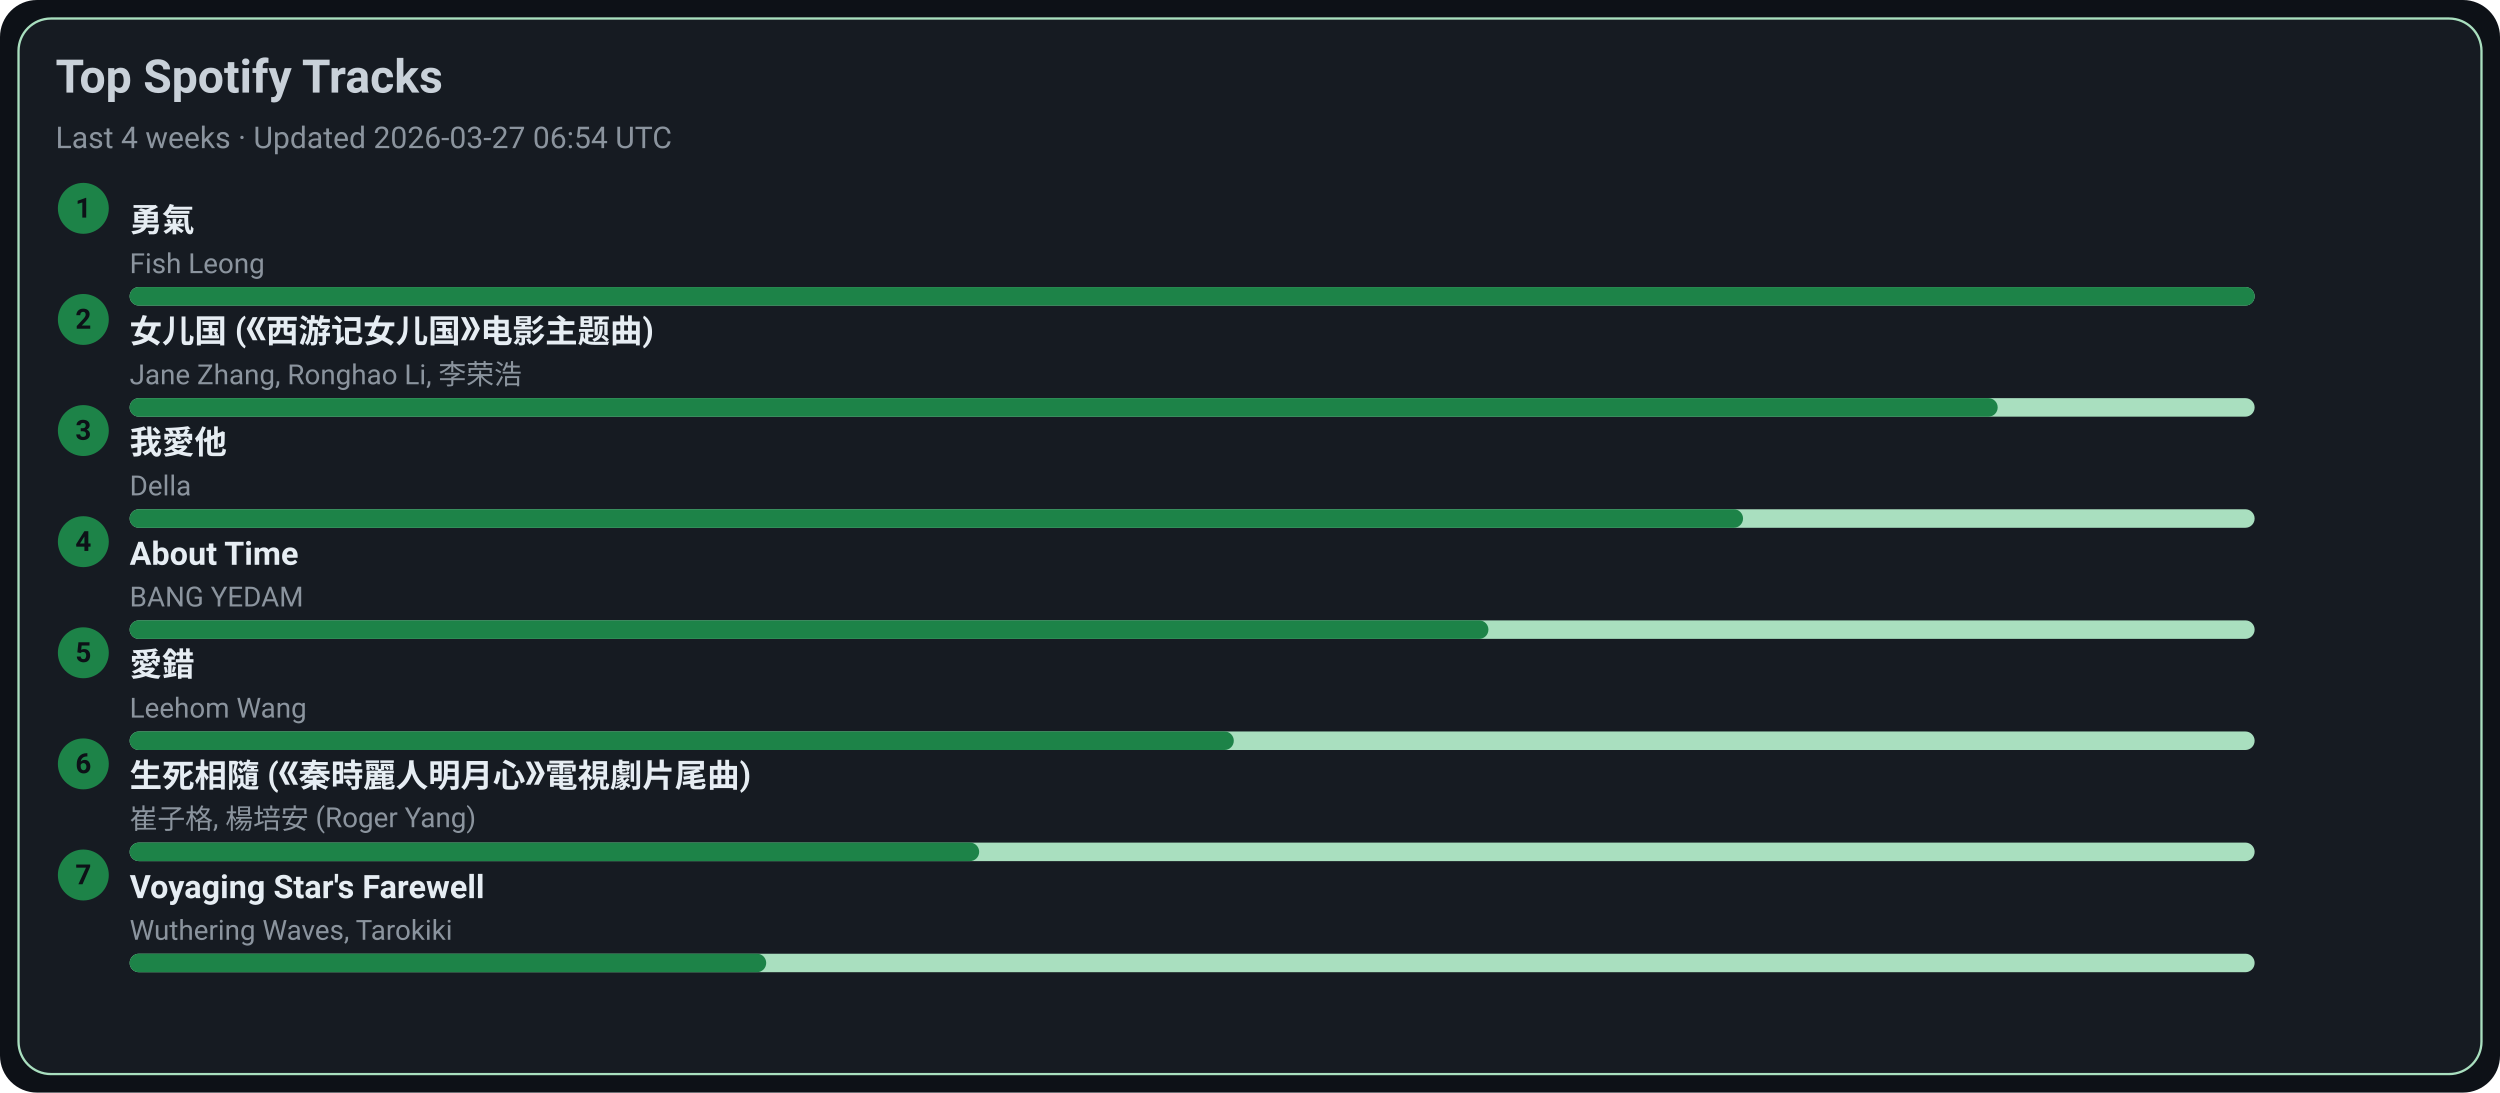
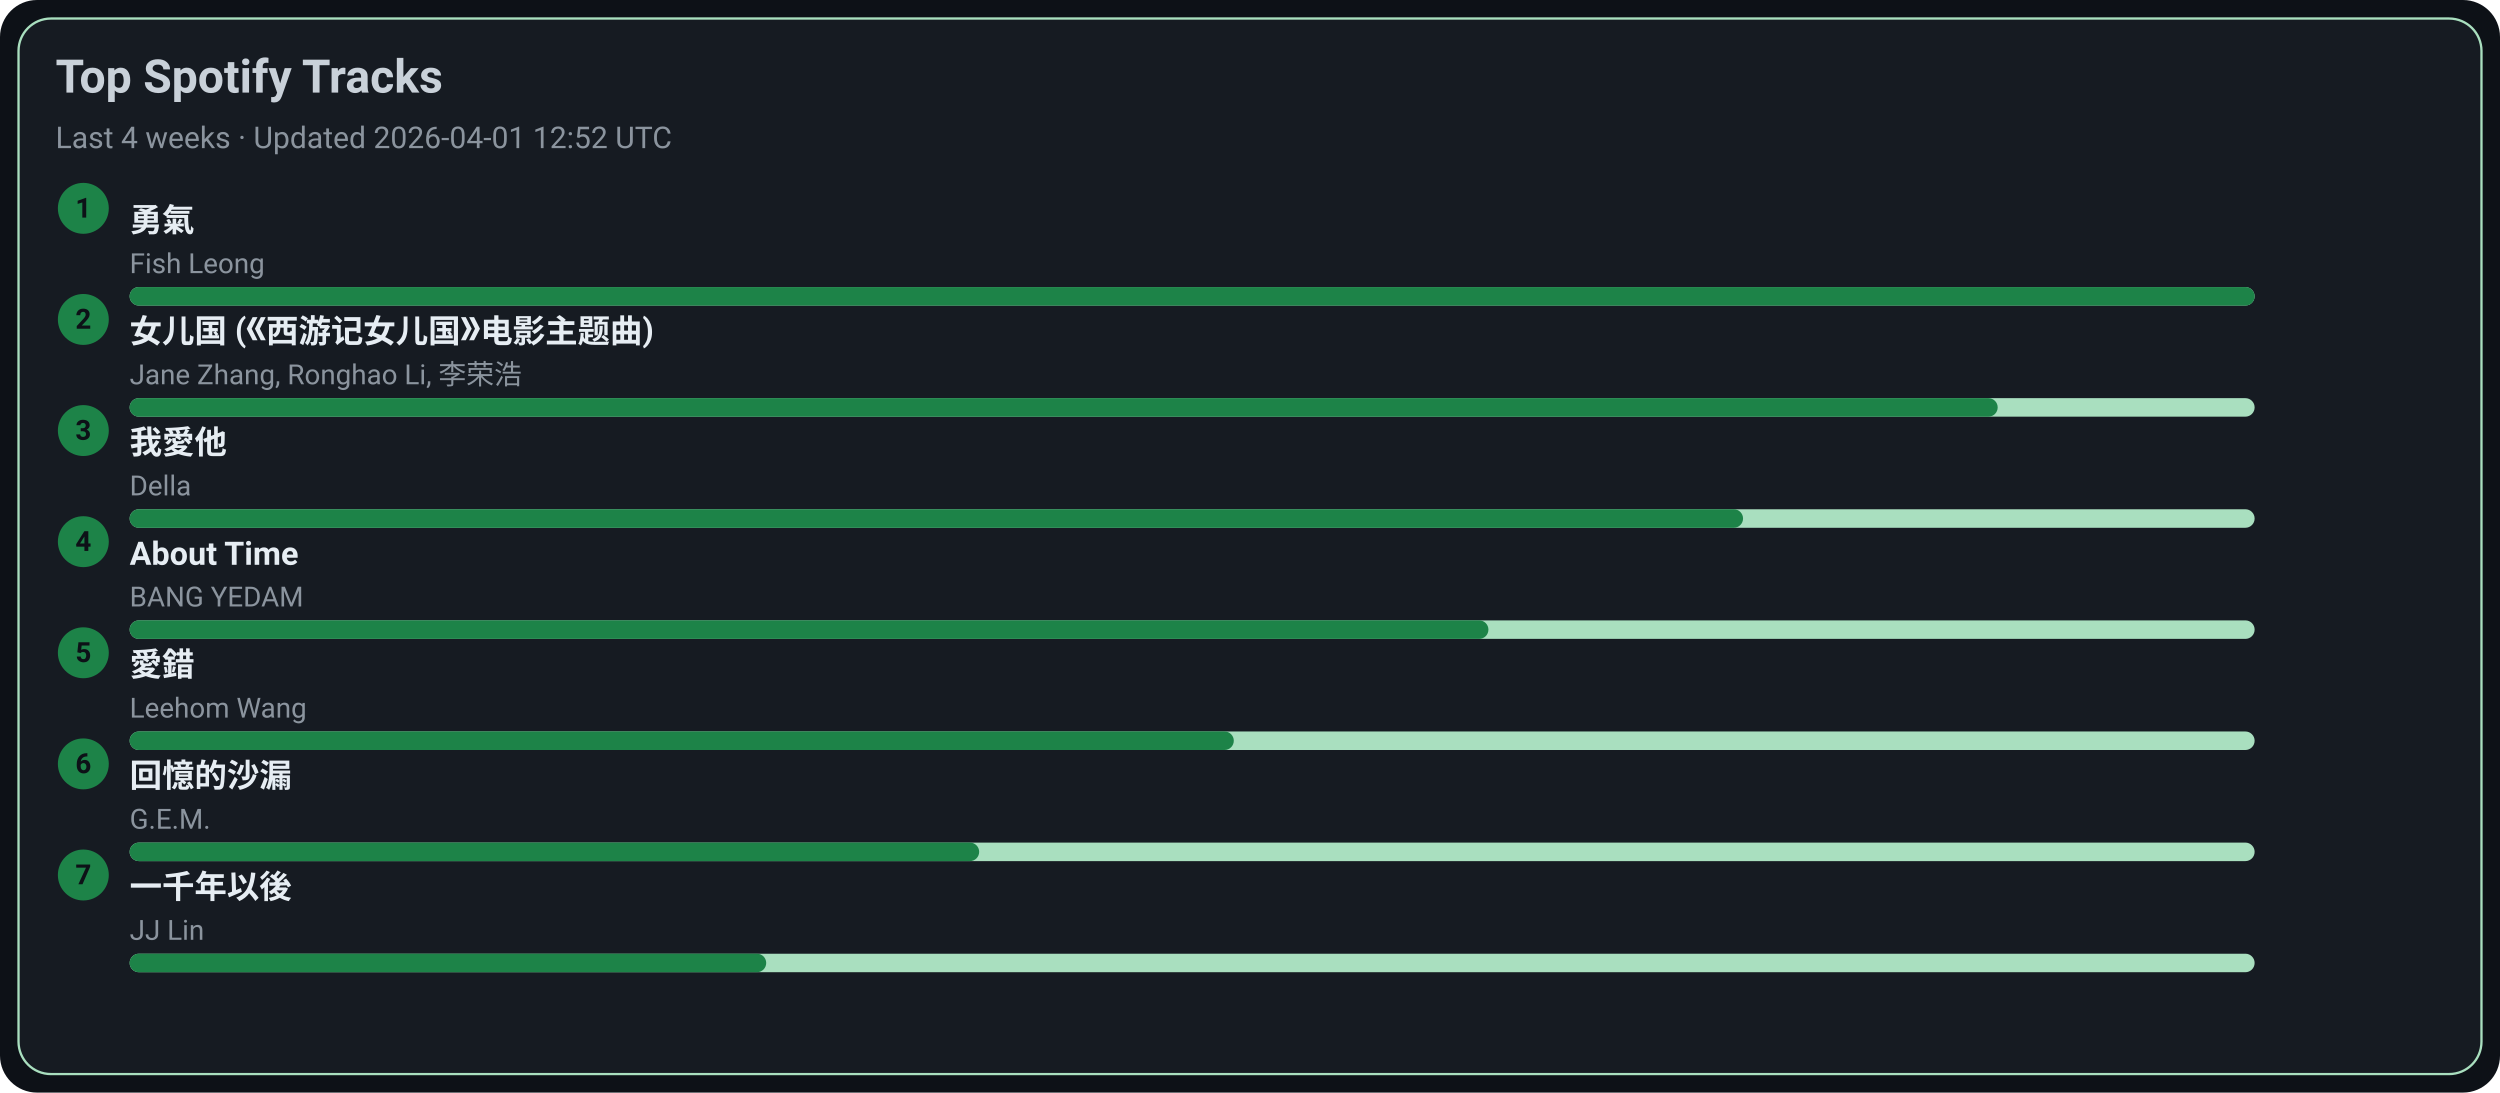
<svg xmlns="http://www.w3.org/2000/svg" width="1080" height="472" viewBox="0 0 1080 472">
  <style>text{font-family:-apple-system,BlinkMacSystemFont,Segoe UI,Roboto,Ubuntu,Helvetica Neue,Arial,Noto Sans,sans-serif}</style>
  <rect width="1080" height="472" rx="16" fill="#0d1117" />
  <rect x="8" y="8" width="1064" height="456" rx="14" fill="#161b22" stroke="#A9DFBF" />
  <text x="24" y="40" font-size="20" fill="#c9d1d9" font-weight="600">Top Spotify Tracks</text>
-   <text x="24" y="64" font-size="13" fill="#8b949e">Last 4 weeks · Updated 2026-03-27 06:54 UTC</text>
+   <text x="24" y="64" font-size="13" fill="#8b949e">Last 4 weeks · Updated 2026-04-01 12:52 UTC</text>
  <circle cx="36" cy="90" r="11" fill="#1D8348" />
  <text x="36" y="94" text-anchor="middle" font-size="12" fill="#0d1117" font-weight="700">1</text>
  <a href="https://open.spotify.com/track/1SNF1IdMuKPDhw9HTrdcvM" target="_blank" rel="noopener noreferrer">
    <text x="56" y="100" font-size="14" fill="#e6edf3" font-weight="600">勇氣</text>
  </a>
  <text x="56" y="118" font-size="12" fill="#8b949e">Fish Leong</text>
  <rect x="56" y="124" width="918" height="8" rx="4" fill="#A9DFBF" />
  <rect x="56" y="124" width="918" height="8" rx="4" fill="#1D8348" />
  <circle cx="36" cy="138" r="11" fill="#1D8348" />
  <text x="36" y="142" text-anchor="middle" font-size="12" fill="#0d1117" font-weight="700">2</text>
  <a href="https://open.spotify.com/track/5vfCdwOheQGcrR91ATpL2k" target="_blank" rel="noopener noreferrer">
    <text x="56" y="148" font-size="14" fill="#e6edf3" font-weight="600">女儿国 (《西游记女儿国》电影主题曲)</text>
  </a>
  <text x="56" y="166" font-size="12" fill="#8b949e">Jane Zhang, Ronghao Li, 李荣浩</text>
  <rect x="56" y="172" width="918" height="8" rx="4" fill="#A9DFBF" />
  <rect x="56" y="172" width="807" height="8" rx="4" fill="#1D8348" />
  <circle cx="36" cy="186" r="11" fill="#1D8348" />
  <text x="36" y="190" text-anchor="middle" font-size="12" fill="#0d1117" font-weight="700">3</text>
  <a href="https://open.spotify.com/track/2qOitAAyMgHOs0cMilqf8k" target="_blank" rel="noopener noreferrer">
    <text x="56" y="196" font-size="14" fill="#e6edf3" font-weight="600">我愛他</text>
  </a>
  <text x="56" y="214" font-size="12" fill="#8b949e">Della</text>
  <rect x="56" y="220" width="918" height="8" rx="4" fill="#A9DFBF" />
  <rect x="56" y="220" width="697" height="8" rx="4" fill="#1D8348" />
  <circle cx="36" cy="234" r="11" fill="#1D8348" />
  <text x="36" y="238" text-anchor="middle" font-size="12" fill="#0d1117" font-weight="700">4</text>
  <a href="https://open.spotify.com/track/7rsNstm9iwgjGVB1d4vWpf" target="_blank" rel="noopener noreferrer">
    <text x="56" y="244" font-size="14" fill="#e6edf3" font-weight="600">About Time</text>
  </a>
  <text x="56" y="262" font-size="12" fill="#8b949e">BANG YEDAM</text>
  <rect x="56" y="268" width="918" height="8" rx="4" fill="#A9DFBF" />
  <rect x="56" y="268" width="587" height="8" rx="4" fill="#1D8348" />
  <circle cx="36" cy="282" r="11" fill="#1D8348" />
  <text x="36" y="286" text-anchor="middle" font-size="12" fill="#0d1117" font-weight="700">5</text>
  <a href="https://open.spotify.com/track/4vdX5mQE0oXkflFqsqQkUP" target="_blank" rel="noopener noreferrer">
    <text x="56" y="292" font-size="14" fill="#e6edf3" font-weight="600">愛錯</text>
  </a>
  <text x="56" y="310" font-size="12" fill="#8b949e">Leehom Wang</text>
  <rect x="56" y="316" width="918" height="8" rx="4" fill="#A9DFBF" />
  <rect x="56" y="316" width="477" height="8" rx="4" fill="#1D8348" />
  <circle cx="36" cy="330" r="11" fill="#1D8348" />
  <text x="36" y="334" text-anchor="middle" font-size="12" fill="#0d1117" font-weight="700">6</text>
-   <a href="https://open.spotify.com/track/6qiDtcYiZOQ4HRuC8U55EM" target="_blank" rel="noopener noreferrer">
-     <text x="56" y="340" font-size="14" fill="#e6edf3" font-weight="600">生死相隨 (《秦時麗人明月心》電視劇片尾曲)</text>
+   <a href="https://open.spotify.com/track/7LCznX3ZIHiOmNTr0RVQnc" target="_blank" rel="noopener noreferrer">
+     <text x="56" y="340" font-size="14" fill="#e6edf3" font-weight="600">回憶的沙漏</text>
  </a>
-   <text x="56" y="358" font-size="12" fill="#8b949e">崔子格, 楊培安 (Roger Yang)</text>
+   <text x="56" y="358" font-size="12" fill="#8b949e">G.E.M.</text>
  <rect x="56" y="364" width="918" height="8" rx="4" fill="#A9DFBF" />
  <rect x="56" y="364" width="367" height="8" rx="4" fill="#1D8348" />
  <circle cx="36" cy="378" r="11" fill="#1D8348" />
  <text x="36" y="382" text-anchor="middle" font-size="12" fill="#0d1117" font-weight="700">7</text>
-   <a href="https://open.spotify.com/track/3uI2KolgU1Pt41ywffsggr" target="_blank" rel="noopener noreferrer">
-     <text x="56" y="388" font-size="14" fill="#e6edf3" font-weight="600">Voyaging Star's Farewell</text>
+   <a href="https://open.spotify.com/track/7ronMHt2hVGfpag6m27wd9" target="_blank" rel="noopener noreferrer">
+     <text x="56" y="388" font-size="14" fill="#e6edf3" font-weight="600">一千年以後</text>
  </a>
-   <text x="56" y="406" font-size="12" fill="#8b949e">Wuthering Waves, Tarokiki</text>
+   <text x="56" y="406" font-size="12" fill="#8b949e">JJ Lin</text>
  <rect x="56" y="412" width="918" height="8" rx="4" fill="#A9DFBF" />
  <rect x="56" y="412" width="275" height="8" rx="4" fill="#1D8348" />
</svg>
